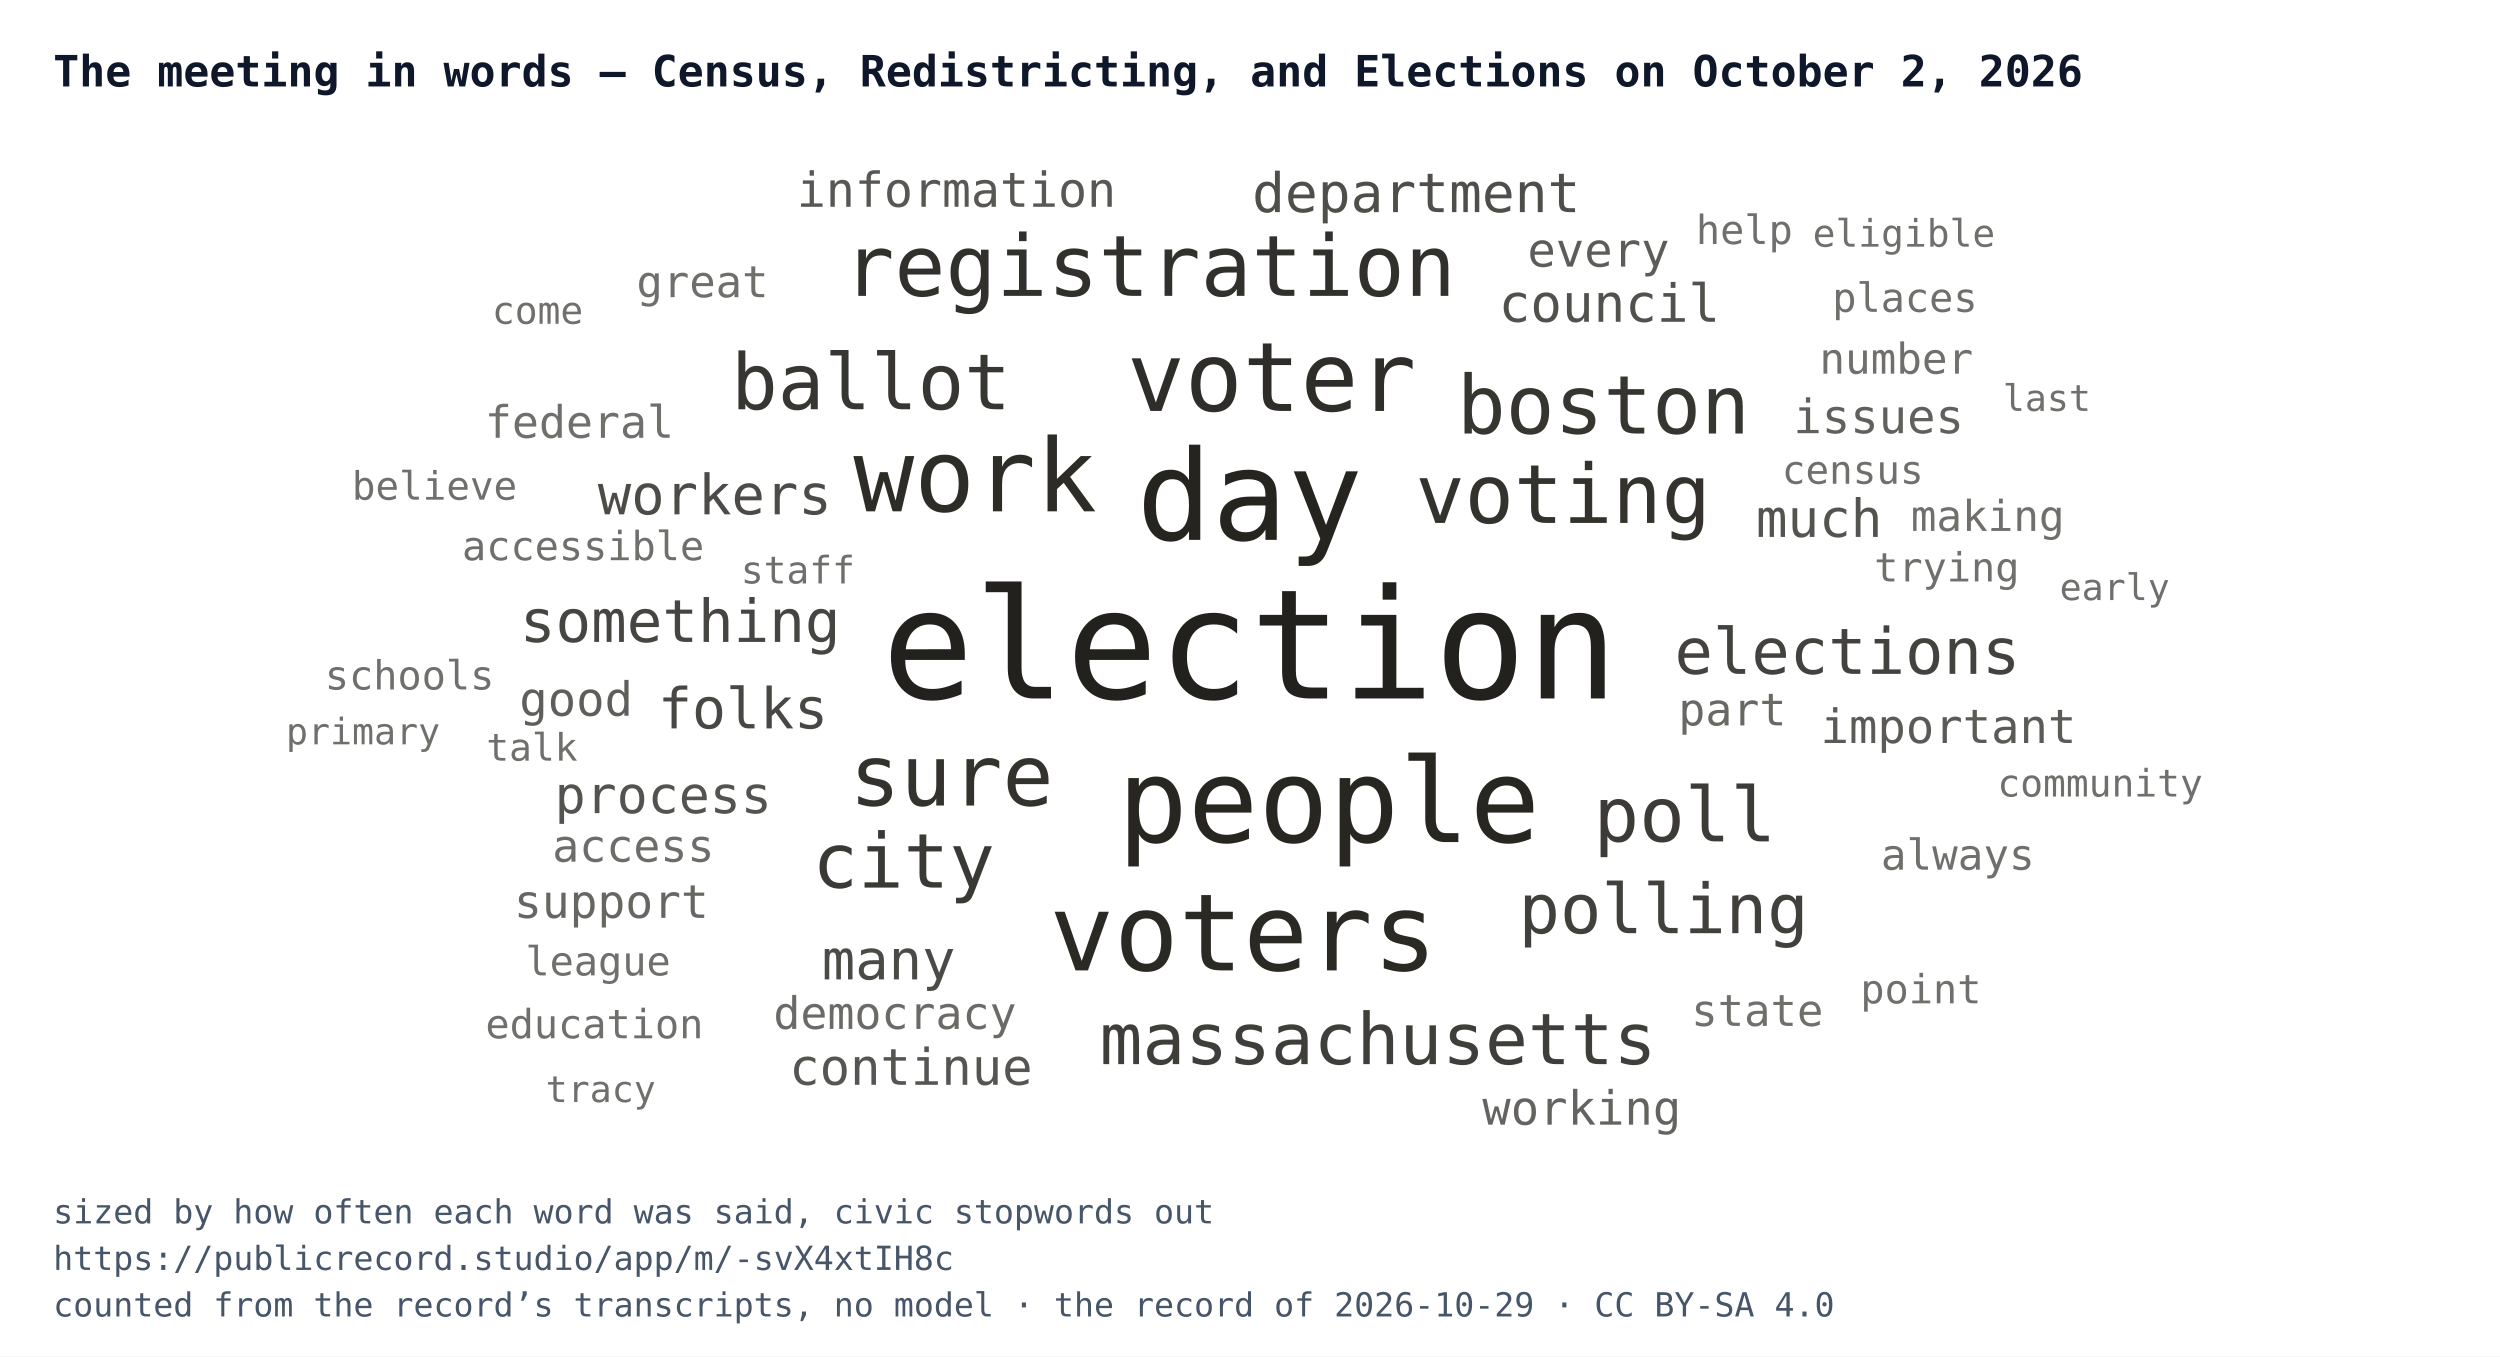
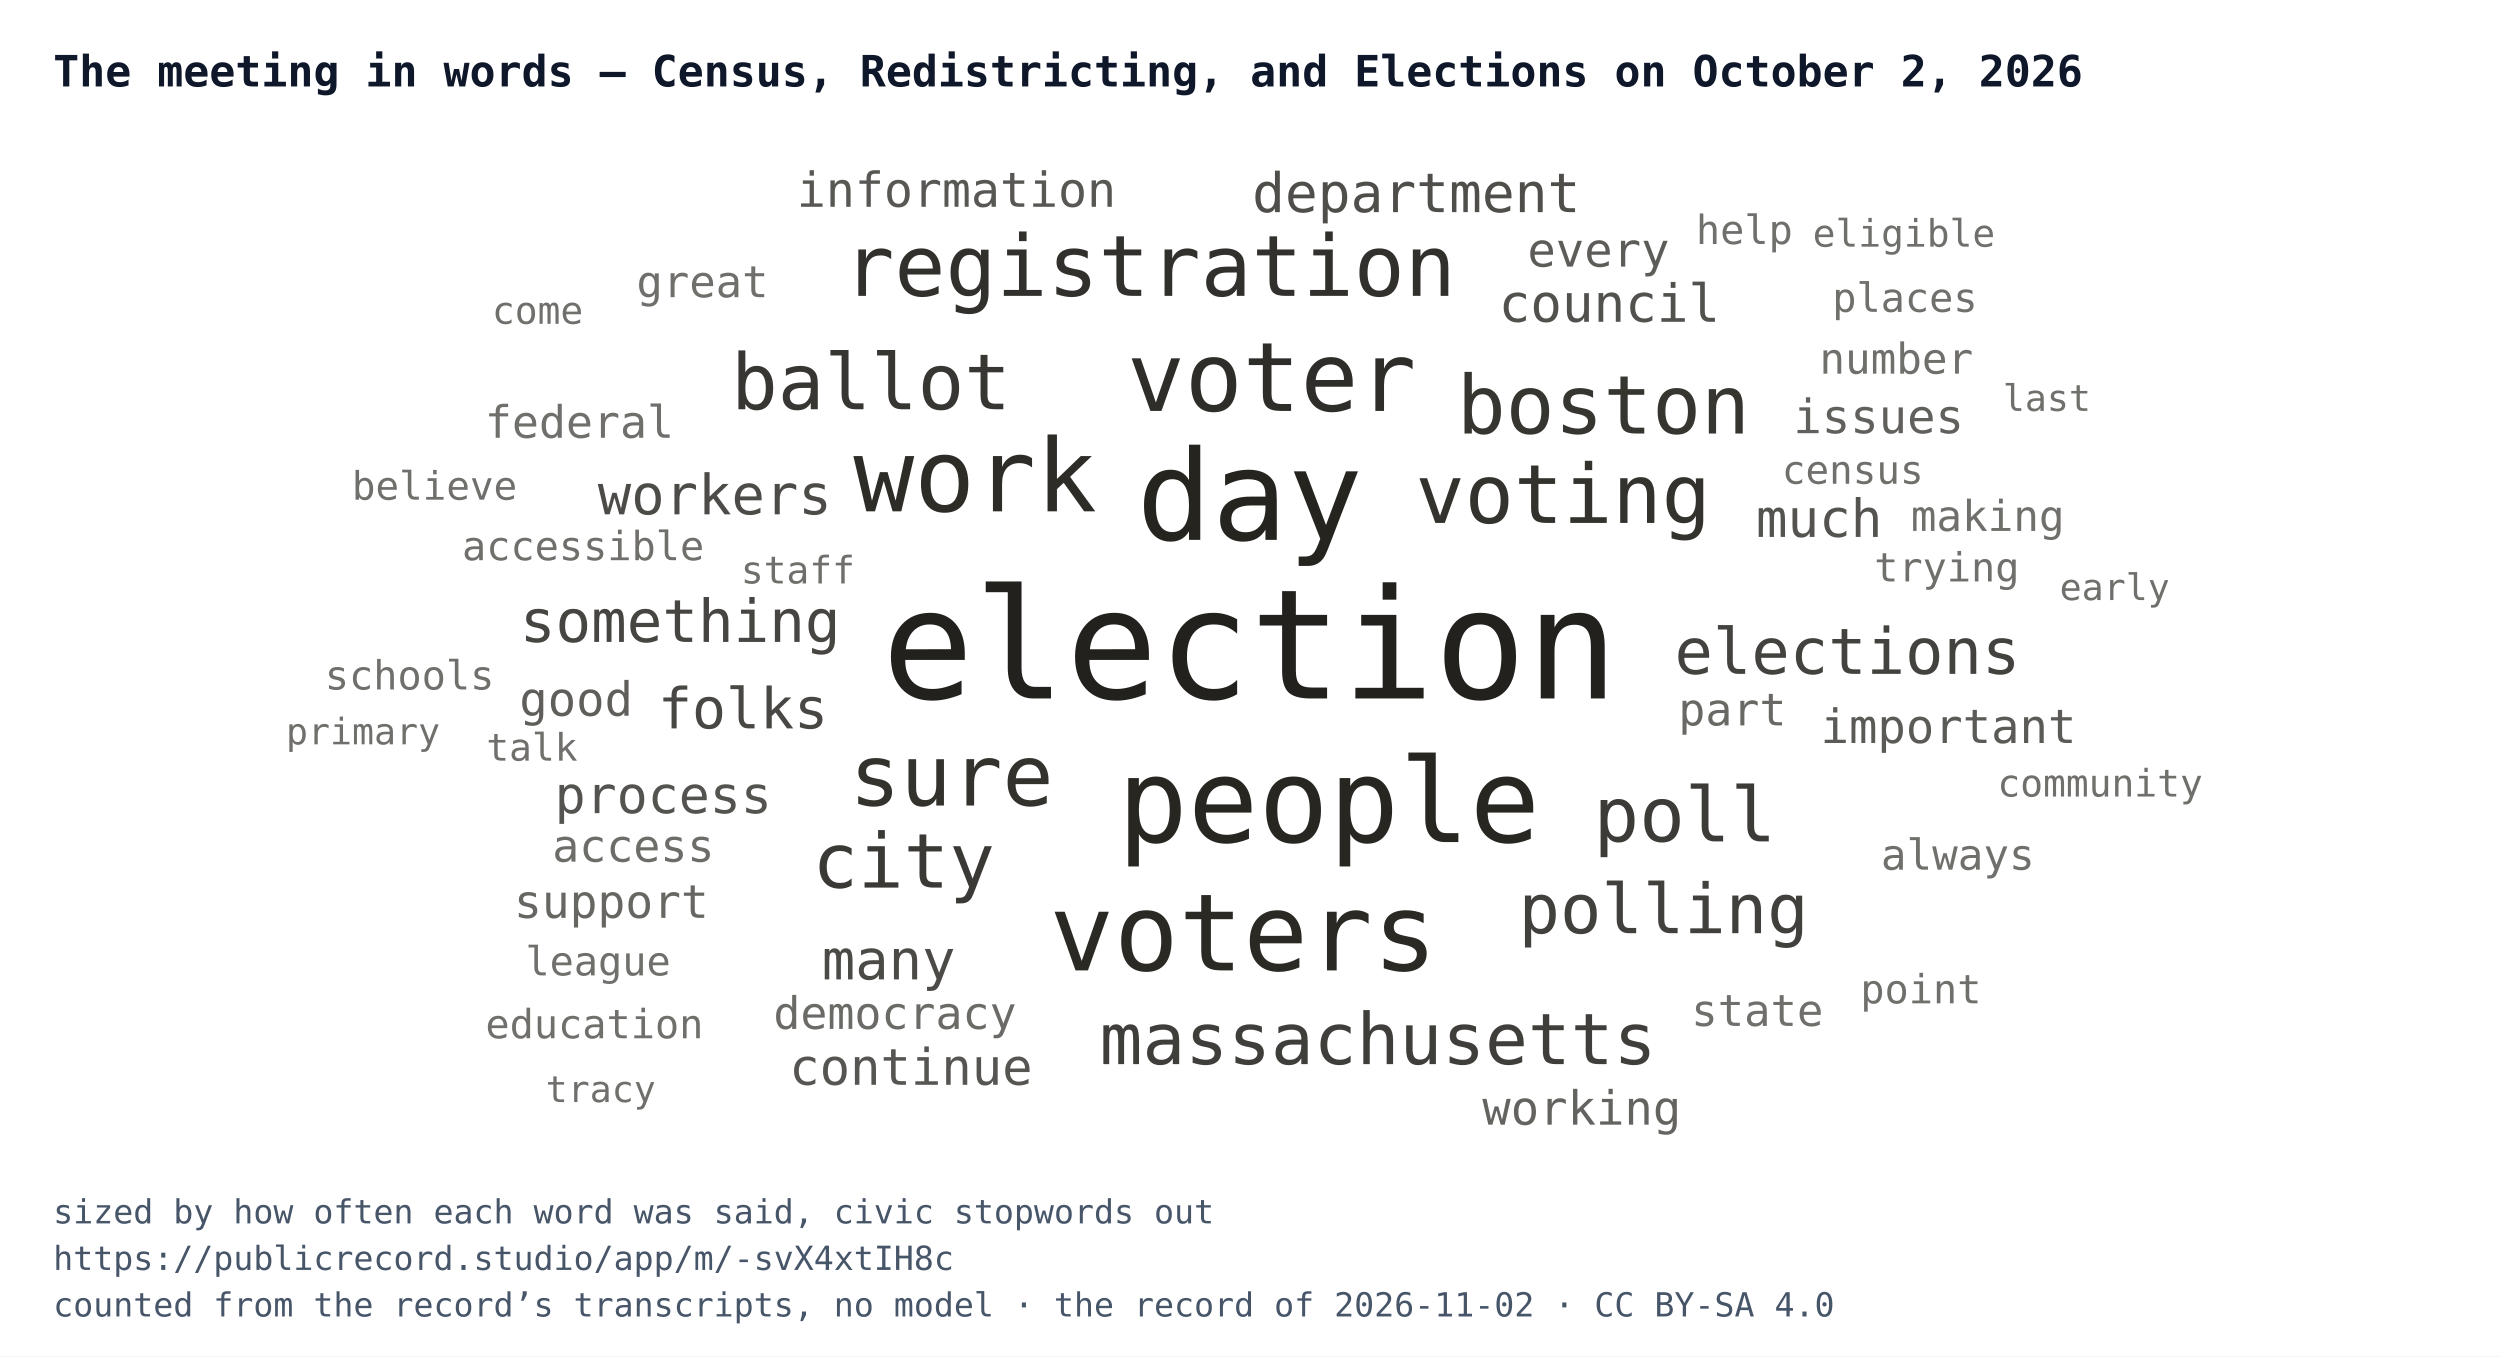
<svg xmlns="http://www.w3.org/2000/svg" width="752" height="408" viewBox="0 0 752 408" font-family="IBM Plex Mono, Menlo, Consolas, monospace">
  <rect width="752" height="408" fill="#ffffff" />
  <text x="16" y="26" font-size="13" font-weight="700" fill="#0f172a">The meeting in words — Census, Redistricting, and Elections on October 2, 2026</text>
  <svg x="16" y="44" width="720" height="300" viewBox="0 0 720 300">
    <a href="https://publicrecord.studio/app/m/-svX4xtIH8c#t118" aria-label="election — 204 mentions">
      <text x="360" y="166.1" text-anchor="middle" font-size="46" fill="#191712" fill-opacity="0.95">election</text>
    </a>
    <a href="https://publicrecord.studio/app/m/-svX4xtIH8c#t133" aria-label="day — 144 mentions">
      <text x="359.9" y="118.4" text-anchor="middle" font-size="37.7" fill="#191712" fill-opacity="0.94">day</text>
    </a>
    <a href="https://publicrecord.studio/app/m/-svX4xtIH8c#t164" aria-label="people — 128 mentions">
      <text x="383.7" y="209.3" text-anchor="middle" font-size="35.2" fill="#191712" fill-opacity="0.93">people</text>
    </a>
    <a href="https://publicrecord.studio/app/m/-svX4xtIH8c#t220" aria-label="voters — 111 mentions">
      <text x="358" y="247.9" text-anchor="middle" font-size="32.3" fill="#191712" fill-opacity="0.92">voters</text>
    </a>
    <a href="https://publicrecord.studio/app/m/-svX4xtIH8c#t197" aria-label="work — 100 mentions">
      <text x="277.3" y="109.8" text-anchor="middle" font-size="30.4" fill="#191712" fill-opacity="0.91">work</text>
    </a>
    <a href="https://publicrecord.studio/app/m/-svX4xtIH8c#t117" aria-label="voter — 92 mentions">
      <text x="366.5" y="79.6" text-anchor="middle" font-size="28.9" fill="#191712" fill-opacity="0.90">voter</text>
    </a>
    <a href="https://publicrecord.studio/app/m/-svX4xtIH8c#t134" aria-label="registration — 75 mentions">
      <text x="329.8" y="45" text-anchor="middle" font-size="25.5" fill="#191712" fill-opacity="0.89">registration</text>
    </a>
    <a href="https://publicrecord.studio/app/m/-svX4xtIH8c#t156" aria-label="sure — 75 mentions">
      <text x="270.2" y="198.3" text-anchor="middle" font-size="25.5" fill="#191712" fill-opacity="0.88">sure</text>
    </a>
    <a href="https://publicrecord.studio/app/m/-svX4xtIH8c#t156" aria-label="voting — 71 mentions">
      <text x="454.2" y="113.3" text-anchor="middle" font-size="24.6" fill="#191712" fill-opacity="0.88">voting</text>
    </a>
    <a href="https://publicrecord.studio/app/m/-svX4xtIH8c#t55" aria-label="boston — 70 mentions">
      <text x="466.3" y="86.4" text-anchor="middle" font-size="24.4" fill="#191712" fill-opacity="0.87">boston</text>
    </a>
    <a href="https://publicrecord.studio/app/m/-svX4xtIH8c#t315" aria-label="ballot — 65 mentions">
      <text x="246" y="79.1" text-anchor="middle" font-size="23.3" fill="#191712" fill-opacity="0.86">ballot</text>
    </a>
    <a href="https://publicrecord.studio/app/m/-svX4xtIH8c#t52" aria-label="city — 63 mentions">
      <text x="255.8" y="223" text-anchor="middle" font-size="22.8" fill="#191712" fill-opacity="0.85">city</text>
    </a>
    <a href="https://publicrecord.studio/app/m/-svX4xtIH8c#t497" aria-label="poll — 63 mentions">
      <text x="490.8" y="209.1" text-anchor="middle" font-size="22.8" fill="#191712" fill-opacity="0.84">poll</text>
    </a>
    <a href="https://publicrecord.studio/app/m/-svX4xtIH8c#t134" aria-label="massachusetts — 57 mentions">
      <text x="398.5" y="276.1" text-anchor="middle" font-size="21.4" fill="#191712" fill-opacity="0.83">massachusetts</text>
    </a>
    <a href="https://publicrecord.studio/app/m/-svX4xtIH8c#t357" aria-label="polling — 54 mentions">
      <text x="484.4" y="236.7" text-anchor="middle" font-size="20.7" fill="#191712" fill-opacity="0.82">polling</text>
    </a>
    <a href="https://publicrecord.studio/app/m/-svX4xtIH8c#t57" aria-label="elections — 48 mentions">
      <text x="539.7" y="158.7" text-anchor="middle" font-size="19.2" fill="#191712" fill-opacity="0.81">elections</text>
    </a>
    <a href="https://publicrecord.studio/app/m/-svX4xtIH8c#t619" aria-label="something — 43 mentions">
      <text x="188.6" y="149.1" text-anchor="middle" font-size="17.8" fill="#191712" fill-opacity="0.80">something</text>
    </a>
    <a href="https://publicrecord.studio/app/m/-svX4xtIH8c#t804" aria-label="folks — 40 mentions">
      <text x="207.5" y="175.1" text-anchor="middle" font-size="17" fill="#191712" fill-opacity="0.79">folks</text>
    </a>
    <a href="https://publicrecord.studio/app/m/-svX4xtIH8c#t206" aria-label="many — 39 mentions">
      <text x="251.3" y="250.6" text-anchor="middle" font-size="16.7" fill="#191712" fill-opacity="0.78">many</text>
    </a>
    <a href="https://publicrecord.studio/app/m/-svX4xtIH8c#t515" aria-label="workers — 39 mentions">
      <text x="199" y="110.7" text-anchor="middle" font-size="16.7" fill="#191712" fill-opacity="0.77">workers</text>
    </a>
    <a href="https://publicrecord.studio/app/m/-svX4xtIH8c#t241" aria-label="department — 38 mentions">
      <text x="410" y="19.8" text-anchor="middle" font-size="16.4" fill="#191712" fill-opacity="0.76">department</text>
    </a>
    <a href="https://publicrecord.studio/app/m/-svX4xtIH8c#t56" aria-label="council — 36 mentions">
      <text x="468.1" y="52.8" text-anchor="middle" font-size="15.8" fill="#191712" fill-opacity="0.75">council</text>
    </a>
    <a href="https://publicrecord.studio/app/m/-svX4xtIH8c#t409" aria-label="much — 36 mentions">
      <text x="531.2" y="117.5" text-anchor="middle" font-size="15.8" fill="#191712" fill-opacity="0.74">much</text>
    </a>
    <a href="https://publicrecord.studio/app/m/-svX4xtIH8c#t166" aria-label="process — 35 mentions">
      <text x="183.5" y="200.6" text-anchor="middle" font-size="15.5" fill="#191712" fill-opacity="0.74">process</text>
    </a>
    <a href="https://publicrecord.studio/app/m/-svX4xtIH8c#t271" aria-label="continue — 34 mentions">
      <text x="258" y="282.3" text-anchor="middle" font-size="15.2" fill="#191712" fill-opacity="0.73">continue</text>
    </a>
    <a href="https://publicrecord.studio/app/m/-svX4xtIH8c#t1063" aria-label="information — 32 mentions">
      <text x="271.7" y="18.2" text-anchor="middle" font-size="14.5" fill="#191712" fill-opacity="0.72">information</text>
    </a>
    <a href="https://publicrecord.studio/app/m/-svX4xtIH8c#t153" aria-label="important — 31 mentions">
      <text x="570.1" y="179.5" text-anchor="middle" font-size="14.2" fill="#191712" fill-opacity="0.71">important</text>
    </a>
    <a href="https://publicrecord.studio/app/m/-svX4xtIH8c#t315" aria-label="every — 31 mentions">
      <text x="464.8" y="36.2" text-anchor="middle" font-size="14.2" fill="#191712" fill-opacity="0.70">every</text>
    </a>
    <a href="https://publicrecord.studio/app/m/-svX4xtIH8c#t450" aria-label="good — 31 mentions">
      <text x="157.3" y="171.3" text-anchor="middle" font-size="14.2" fill="#191712" fill-opacity="0.69">good</text>
    </a>
    <a href="https://publicrecord.studio/app/m/-svX4xtIH8c#t458" aria-label="issues — 31 mentions">
      <text x="549.1" y="86.3" text-anchor="middle" font-size="14.2" fill="#191712" fill-opacity="0.68">issues</text>
    </a>
    <a href="https://publicrecord.studio/app/m/-svX4xtIH8c#t847" aria-label="working — 31 mentions">
      <text x="459.8" y="294.3" text-anchor="middle" font-size="14.2" fill="#191712" fill-opacity="0.67">working</text>
    </a>
    <a href="https://publicrecord.studio/app/m/-svX4xtIH8c#t131" aria-label="support — 30 mentions">
      <text x="167.9" y="232.1" text-anchor="middle" font-size="13.9" fill="#191712" fill-opacity="0.66">support</text>
    </a>
    <a href="https://publicrecord.studio/app/m/-svX4xtIH8c#t83" aria-label="part — 29 mentions">
      <text x="505.1" y="174.2" text-anchor="middle" font-size="13.5" fill="#191712" fill-opacity="0.65">part</text>
    </a>
    <a href="https://publicrecord.studio/app/m/-svX4xtIH8c#t155" aria-label="democracy — 29 mentions">
      <text x="253.2" y="265.5" text-anchor="middle" font-size="13.5" fill="#191712" fill-opacity="0.64">democracy</text>
    </a>
    <a href="https://publicrecord.studio/app/m/-svX4xtIH8c#t178" aria-label="access — 29 mentions">
      <text x="174.5" y="215.2" text-anchor="middle" font-size="13.5" fill="#191712" fill-opacity="0.63">access</text>
    </a>
    <a href="https://publicrecord.studio/app/m/-svX4xtIH8c#t663" aria-label="federal — 29 mentions">
      <text x="158.3" y="87.7" text-anchor="middle" font-size="13.5" fill="#191712" fill-opacity="0.62">federal</text>
    </a>
    <a href="https://publicrecord.studio/app/m/-svX4xtIH8c#t347" aria-label="state — 28 mentions">
      <text x="512.6" y="264.6" text-anchor="middle" font-size="13.2" fill="#191712" fill-opacity="0.62">state</text>
    </a>
    <a href="https://publicrecord.studio/app/m/-svX4xtIH8c#t948" aria-label="great — 28 mentions">
      <text x="195.3" y="45.4" text-anchor="middle" font-size="13.2" fill="#191712" fill-opacity="0.62">great</text>
    </a>
    <a href="https://publicrecord.studio/app/m/-svX4xtIH8c#t114" aria-label="number — 27 mentions">
      <text x="554.4" y="68.4" text-anchor="middle" font-size="12.8" fill="#191712" fill-opacity="0.62">number</text>
    </a>
    <a href="https://publicrecord.studio/app/m/-svX4xtIH8c#t156" aria-label="making — 27 mentions">
      <text x="581.9" y="115.7" text-anchor="middle" font-size="12.8" fill="#191712" fill-opacity="0.62">making</text>
    </a>
    <a href="https://publicrecord.studio/app/m/-svX4xtIH8c#t573" aria-label="always — 27 mentions">
      <text x="572.9" y="217.6" text-anchor="middle" font-size="12.8" fill="#191712" fill-opacity="0.62">always</text>
    </a>
    <a href="https://publicrecord.studio/app/m/-svX4xtIH8c#t158" aria-label="accessible — 25 mentions">
      <text x="159.4" y="124.5" text-anchor="middle" font-size="12.1" fill="#191712" fill-opacity="0.62">accessible</text>
    </a>
    <a href="https://publicrecord.studio/app/m/-svX4xtIH8c#t265" aria-label="trying — 25 mentions">
      <text x="569.6" y="130.9" text-anchor="middle" font-size="12.1" fill="#191712" fill-opacity="0.62">trying</text>
    </a>
    <a href="https://publicrecord.studio/app/m/-svX4xtIH8c#t408" aria-label="league — 25 mentions">
      <text x="163.9" y="249.4" text-anchor="middle" font-size="12.1" fill="#191712" fill-opacity="0.62">league</text>
    </a>
    <a href="https://publicrecord.studio/app/m/-svX4xtIH8c#t551" aria-label="help — 25 mentions">
      <text x="508.7" y="29.4" text-anchor="middle" font-size="12.1" fill="#191712" fill-opacity="0.62">help</text>
    </a>
    <a href="https://publicrecord.studio/app/m/-svX4xtIH8c#t617" aria-label="places — 25 mentions">
      <text x="557" y="49.8" text-anchor="middle" font-size="12.1" fill="#191712" fill-opacity="0.62">places</text>
    </a>
    <a href="https://publicrecord.studio/app/m/-svX4xtIH8c#t905" aria-label="education — 25 mentions">
      <text x="162.8" y="268.3" text-anchor="middle" font-size="12.1" fill="#191712" fill-opacity="0.62">education</text>
    </a>
    <a href="https://publicrecord.studio/app/m/-svX4xtIH8c#t2031" aria-label="schools — 25 mentions">
      <text x="107.2" y="163.4" text-anchor="middle" font-size="12.1" fill="#191712" fill-opacity="0.62">schools</text>
    </a>
    <a href="https://publicrecord.studio/app/m/-svX4xtIH8c#t2861" aria-label="point — 25 mentions">
      <text x="561.8" y="257.8" text-anchor="middle" font-size="12.1" fill="#191712" fill-opacity="0.62">point</text>
    </a>
    <a href="https://publicrecord.studio/app/m/-svX4xtIH8c#t56" aria-label="census — 24 mentions">
      <text x="541.3" y="101.5" text-anchor="middle" font-size="11.8" fill="#191712" fill-opacity="0.62">census</text>
    </a>
    <a href="https://publicrecord.studio/app/m/-svX4xtIH8c#t2733" aria-label="believe — 24 mentions">
      <text x="114.7" y="106.3" text-anchor="middle" font-size="11.8" fill="#191712" fill-opacity="0.62">believe</text>
    </a>
    <a href="https://publicrecord.studio/app/m/-svX4xtIH8c#t105" aria-label="staff — 23 mentions">
      <text x="224" y="131.5" text-anchor="middle" font-size="11.4" fill="#191712" fill-opacity="0.62">staff</text>
    </a>
    <a href="https://publicrecord.studio/app/m/-svX4xtIH8c#t469" aria-label="talk — 23 mentions">
      <text x="144" y="184.8" text-anchor="middle" font-size="11.4" fill="#191712" fill-opacity="0.62">talk</text>
    </a>
    <a href="https://publicrecord.studio/app/m/-svX4xtIH8c#t477" aria-label="eligible — 23 mentions">
      <text x="556.7" y="30.2" text-anchor="middle" font-size="11.4" fill="#191712" fill-opacity="0.62">eligible</text>
    </a>
    <a href="https://publicrecord.studio/app/m/-svX4xtIH8c#t696" aria-label="community — 23 mentions">
      <text x="615.7" y="195.6" text-anchor="middle" font-size="11.4" fill="#191712" fill-opacity="0.62">community</text>
    </a>
    <a href="https://publicrecord.studio/app/m/-svX4xtIH8c#t3113" aria-label="come — 23 mentions">
      <text x="145.7" y="53.4" text-anchor="middle" font-size="11.4" fill="#191712" fill-opacity="0.62">come</text>
    </a>
    <a href="https://publicrecord.studio/app/m/-svX4xtIH8c#t307" aria-label="last — 22 mentions">
      <text x="599.7" y="79.6" text-anchor="middle" font-size="11" fill="#191712" fill-opacity="0.62">last</text>
    </a>
    <a href="https://publicrecord.studio/app/m/-svX4xtIH8c#t383" aria-label="early — 22 mentions">
      <text x="620.1" y="136.5" text-anchor="middle" font-size="11" fill="#191712" fill-opacity="0.62">early</text>
    </a>
    <a href="https://publicrecord.studio/app/m/-svX4xtIH8c#t403" aria-label="tracy — 22 mentions">
      <text x="164.7" y="287.5" text-anchor="middle" font-size="11" fill="#191712" fill-opacity="0.62">tracy</text>
    </a>
    <a href="https://publicrecord.studio/app/m/-svX4xtIH8c#t512" aria-label="primary — 22 mentions">
      <text x="93.2" y="179.9" text-anchor="middle" font-size="11" fill="#191712" fill-opacity="0.62">primary</text>
    </a>
  </svg>
  <text x="16" y="368" font-size="10" fill="#475569">sized by how often each word was said, civic stopwords out</text>
  <text x="16" y="382" font-size="10" fill="#475569">https://publicrecord.studio/app/m/-svX4xtIH8c</text>
-   <text x="16" y="396" font-size="10" fill="#475569">counted from the record’s transcripts, no model · the record of 2026-10-29 · CC BY-SA 4.0</text>
+   <text x="16" y="396" font-size="10" fill="#475569">counted from the record’s transcripts, no model · the record of 2026-11-02 · CC BY-SA 4.0</text>
</svg>
